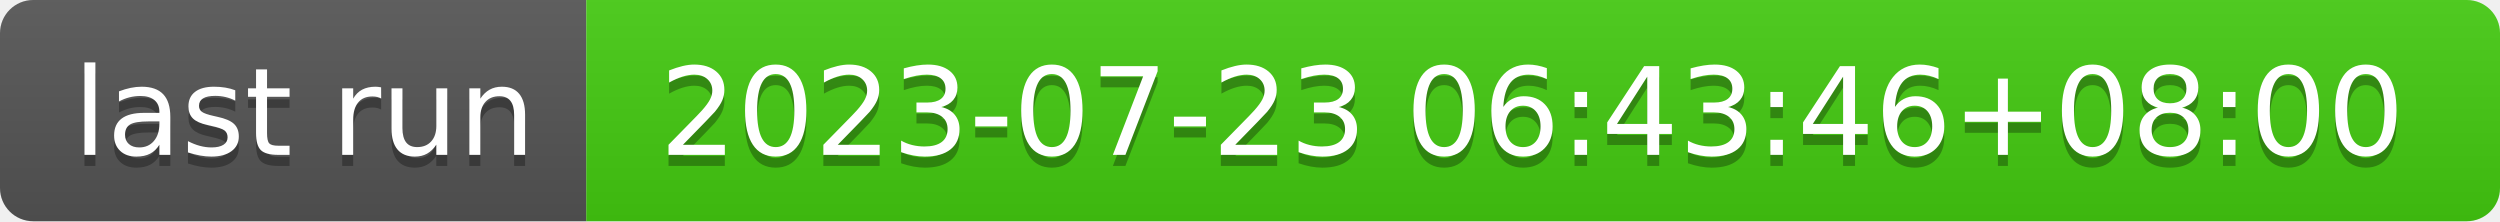
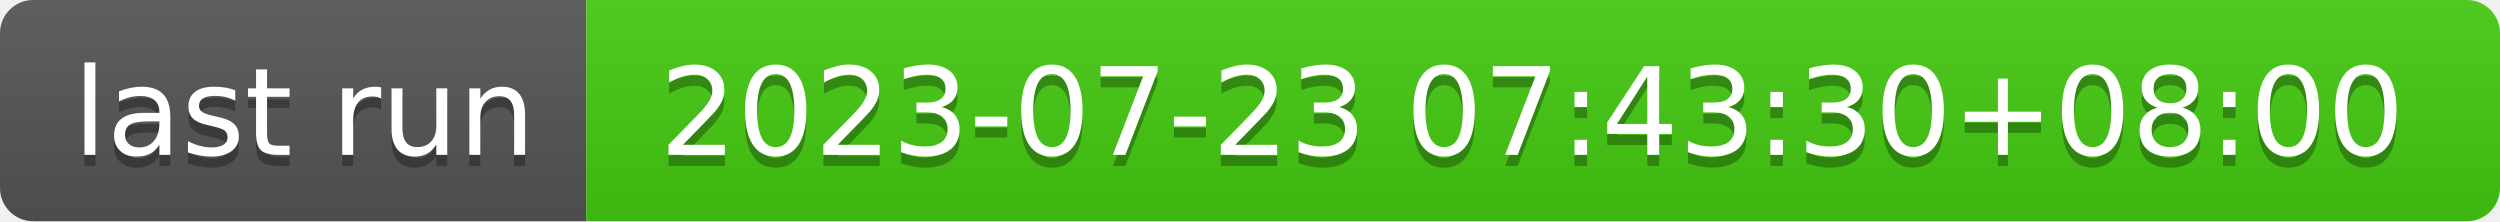
- <svg xmlns="http://www.w3.org/2000/svg" width="226" height="20" role="img" aria-label="last run: 2023-07-23 06:43:46+08:00">
+ <svg xmlns="http://www.w3.org/2000/svg" width="226" height="20" role="img" aria-label="last run: 2023-07-23 07:43:30+08:00">
  <linearGradient id="s" x2="0" y2="100%">
    <stop offset="0" stop-color="#bbb" stop-opacity=".1" />
    <stop offset="1" stop-opacity=".1" />
  </linearGradient>
  <clipPath id="r">
    <rect width="226" height="20" rx="3" fill="#fff" />
  </clipPath>
  <g clip-path="url(#r)">
    <rect width="53" height="20" fill="#555" />
    <rect x="53" width="173" height="20" fill="#4c1" />
    <rect width="226" height="20" fill="url(#s)" />
  </g>
  <g fill="#fff" text-anchor="middle" font-family="Verdana,Geneva,DejaVu Sans,sans-serif" text-rendering="geometricPrecision" font-size="110">
    <text aria-hidden="true" x="275" y="150" fill="#010101" fill-opacity=".3" transform="scale(.1)" textLength="430">last run</text>
    <text x="275" y="140" transform="scale(.1)" fill="#fff" textLength="430">last run</text>
-     <text aria-hidden="true" x="1385" y="150" fill="#010101" fill-opacity=".3" transform="scale(.1)" textLength="1630">2023-07-23 06:43:46+08:00</text>
-     <text x="1385" y="140" transform="scale(.1)" fill="#fff" textLength="1630">2023-07-23 06:43:46+08:00</text>
+     <text aria-hidden="true" x="1385" y="150" fill="#010101" fill-opacity=".3" transform="scale(.1)" textLength="1630">2023-07-23 07:43:30+08:00</text>
+     <text x="1385" y="140" transform="scale(.1)" fill="#fff" textLength="1630">2023-07-23 07:43:30+08:00</text>
  </g>
</svg>
